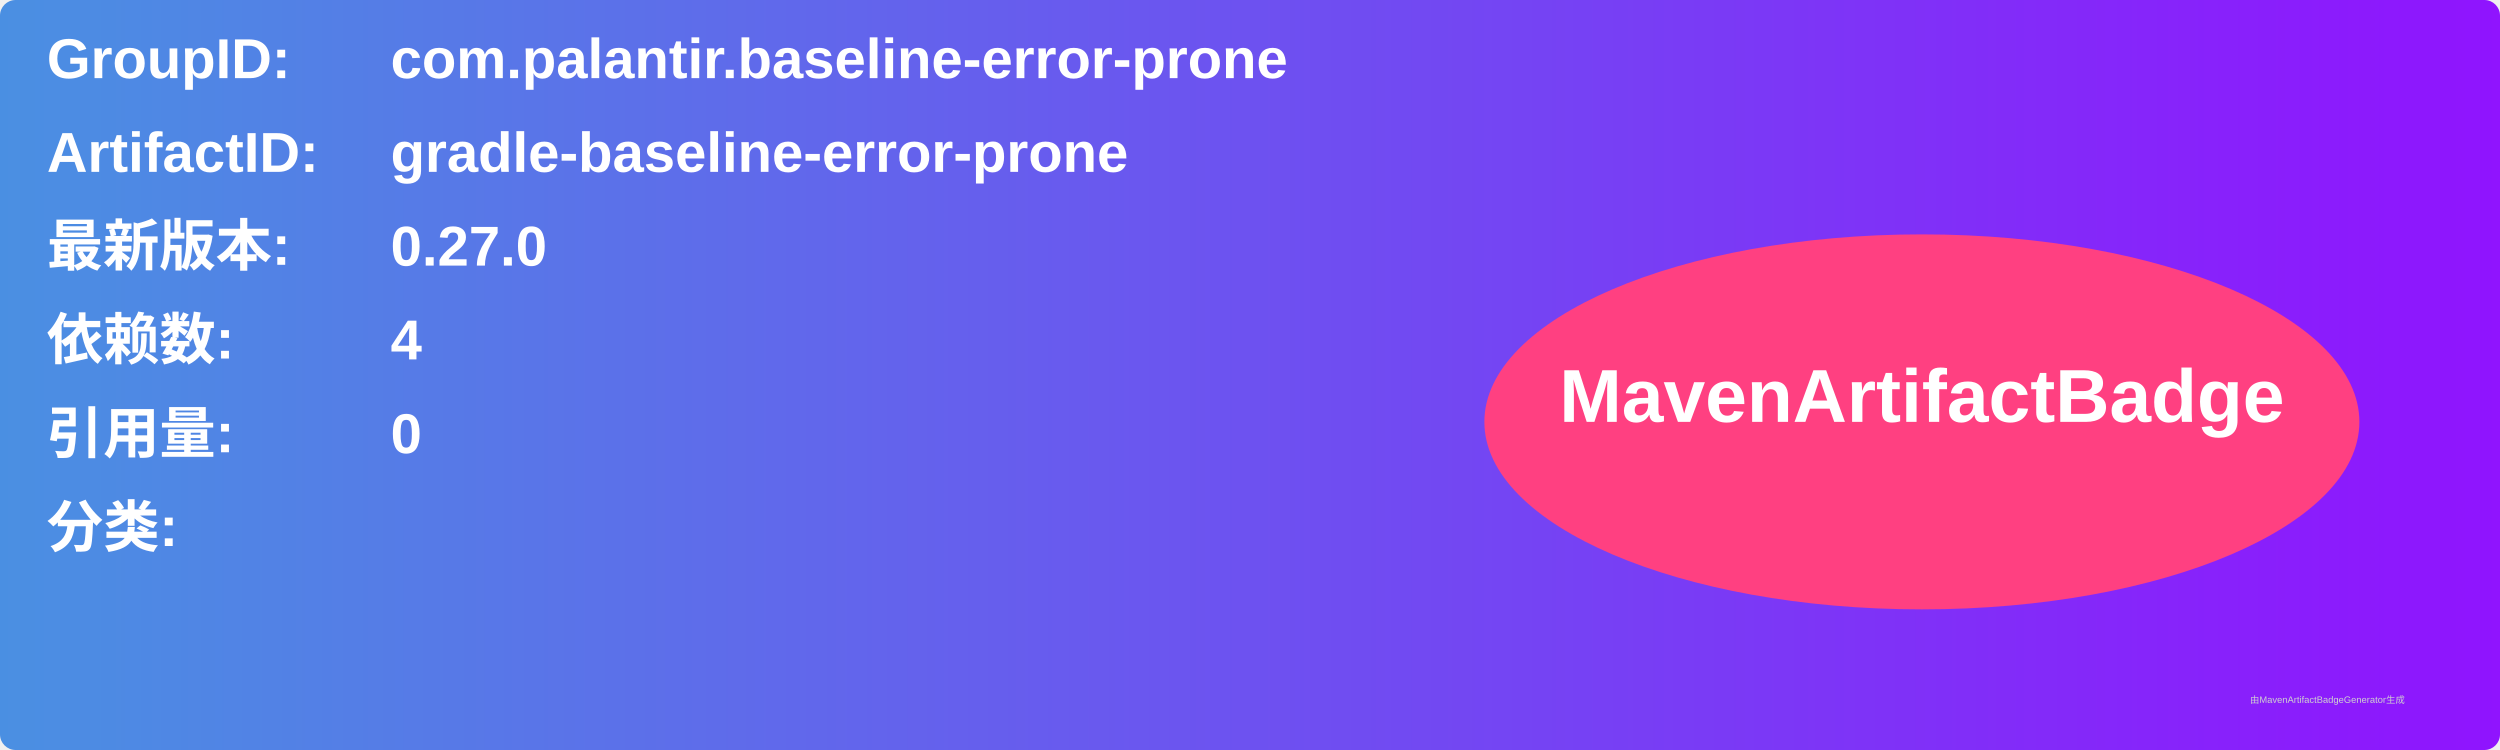
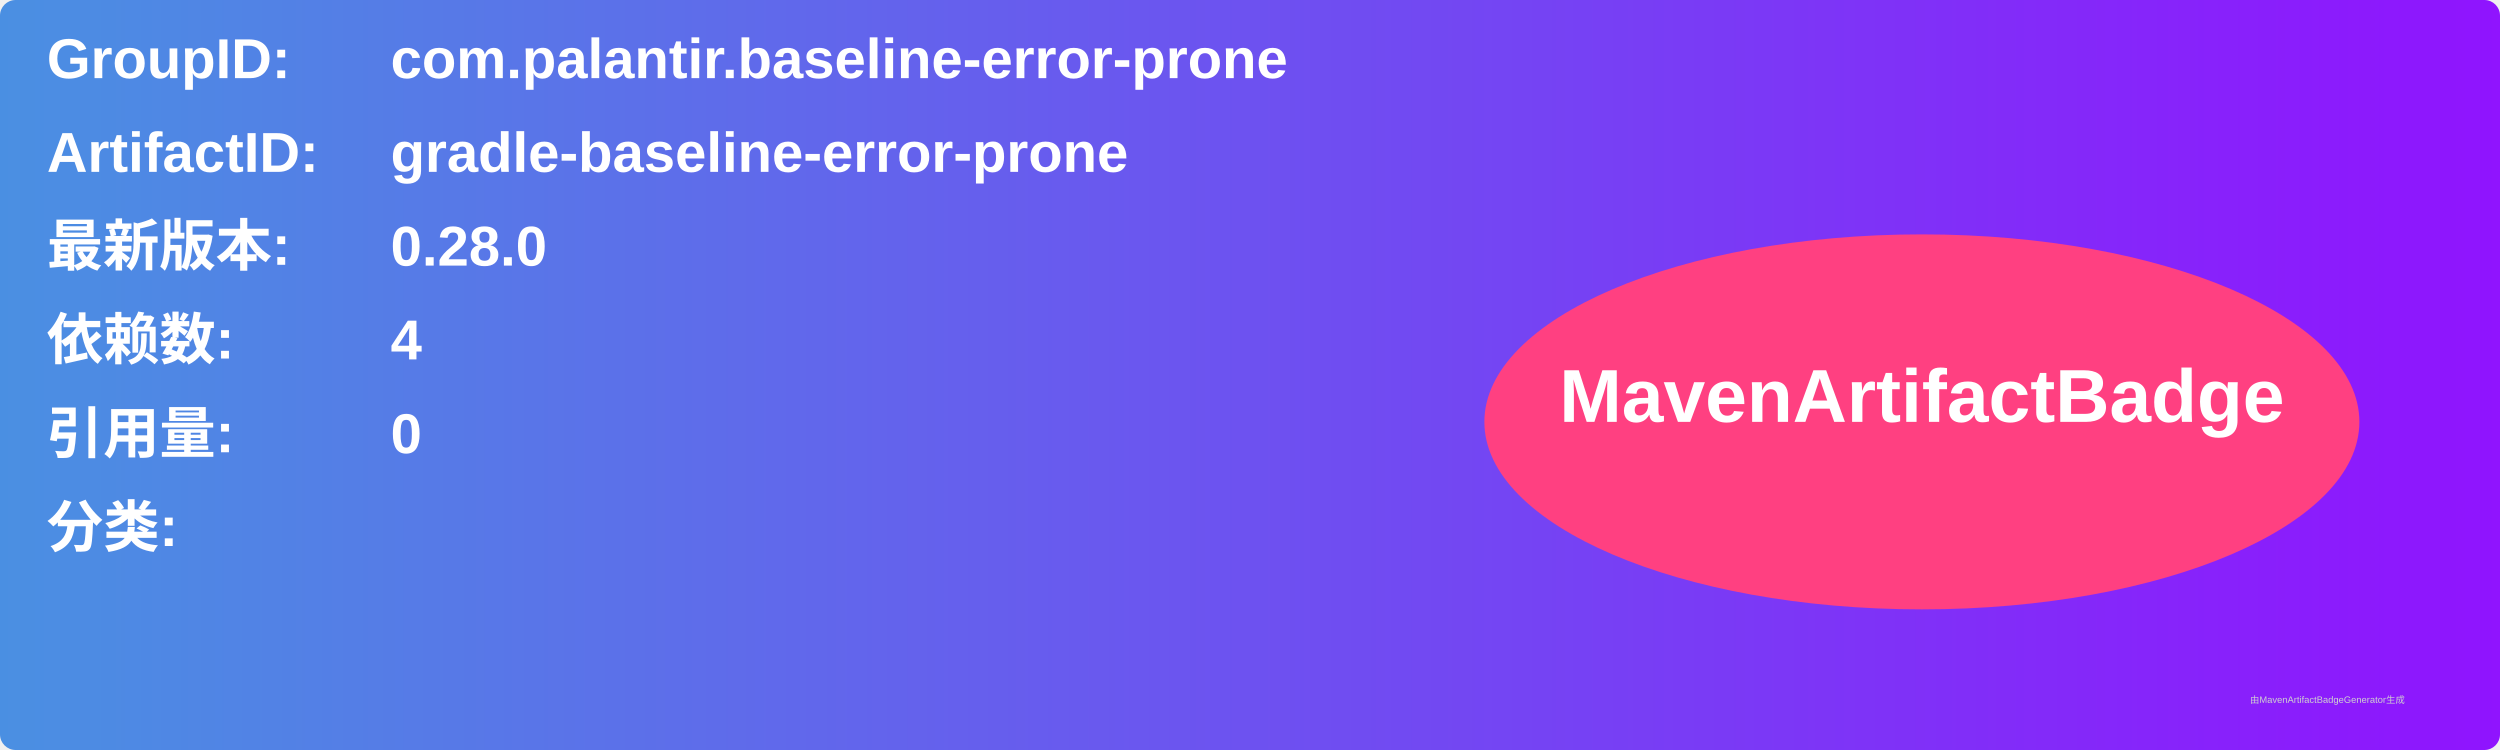
<svg xmlns="http://www.w3.org/2000/svg" width="800" height="240" viewBox="0 0 800 240">
  <linearGradient id="grad" x1="0%" y1="0%" x2="100%" y2="0%">
    <stop offset="0%" stop-color="#4a90e2" />
    <stop offset="100%" stop-color="#9013fe" />
  </linearGradient>
  <rect width="100%" height="100%" rx="5" ry="5" fill="url(#grad)" />
  <g transform="translate(15, 15)">
    <text x="0" y="10" font-family="Arial" font-size="18" fill="white" font-weight="bold" width="260">GroupID:</text>
    <text x="110" y="10" font-family="Arial" font-size="18" fill="white" font-weight="bold" width="460">com.palantir.baseline-error-prone</text>
    <text x="0" y="40" font-family="Arial" font-size="18" fill="white" font-weight="bold" width="260">ArtifactID:</text>
    <text x="110" y="40" font-family="Arial" font-size="18" fill="white" font-weight="bold" width="460">gradle-baseline-error-prone</text>
    <text x="0" y="70" font-family="Arial" font-size="18" fill="white" font-weight="bold">最新版本:</text>
    <text x="110" y="70" font-family="Arial" font-size="18" fill="white" font-weight="bold">
-       <tspan font-weight="bold">0.27.0</tspan>
+       <tspan font-weight="bold">0.28.0</tspan>
    </text>
    <text x="0" y="100" font-family="Arial" font-size="18" fill="white" font-weight="bold">依赖数: </text>
    <text x="110" y="100" font-family="Arial" font-size="18" fill="white">
      <tspan font-weight="bold">4</tspan>
    </text>
    <text x="0" y="130" font-family="Arial" font-size="18" fill="white" font-weight="bold">引用量: </text>
    <text x="110" y="130" font-family="Arial" font-size="18" fill="white">
      <tspan font-weight="bold">0</tspan>
    </text>
    <text x="0" y="160" font-family="Arial" font-size="18" fill="white" font-weight="bold">分类:</text>
    <text x="10" y="190" font-family="Arial" font-size="10" fill="white">
      <tspan font-weight="bold" />
    </text>
    <ellipse cx="600" cy="120" rx="140" ry="60" fill="#ff4081" />
    <text x="600" y="120" text-anchor="middle" font-family="Arial" font-size="24" fill="white" font-weight="bold">MavenArtifactBadge</text>
  </g>
  <text x="720" y="225" font-family="Arial" font-size="3" fill="#d0d0d0">由MavenArtifactBadgeGenerator生成</text>
</svg>
